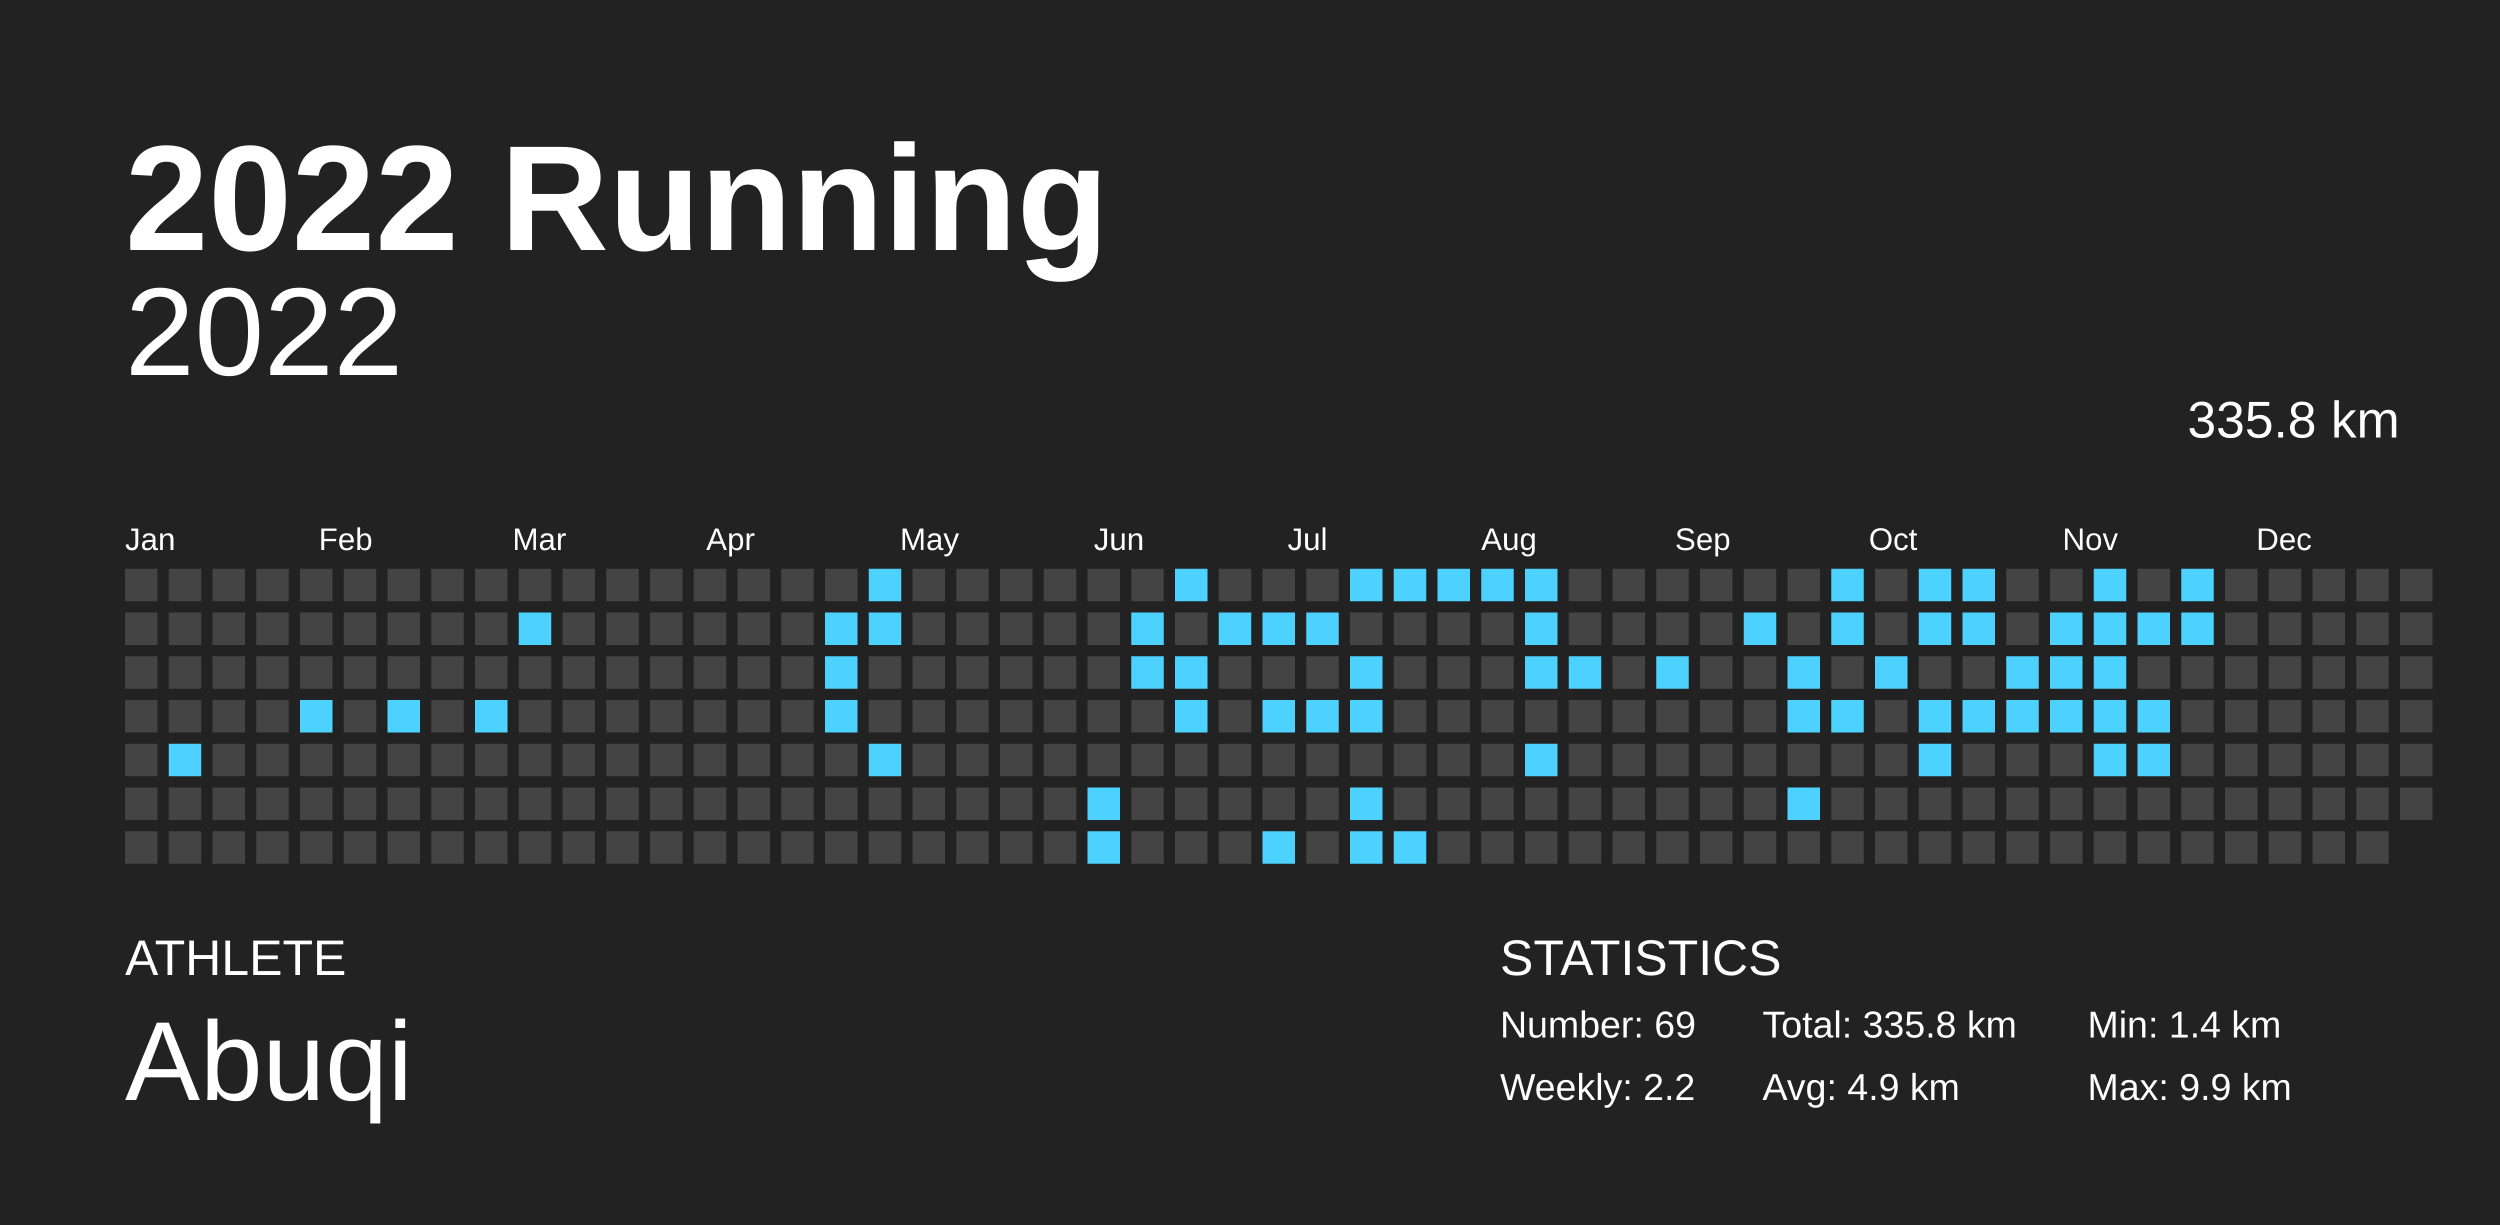
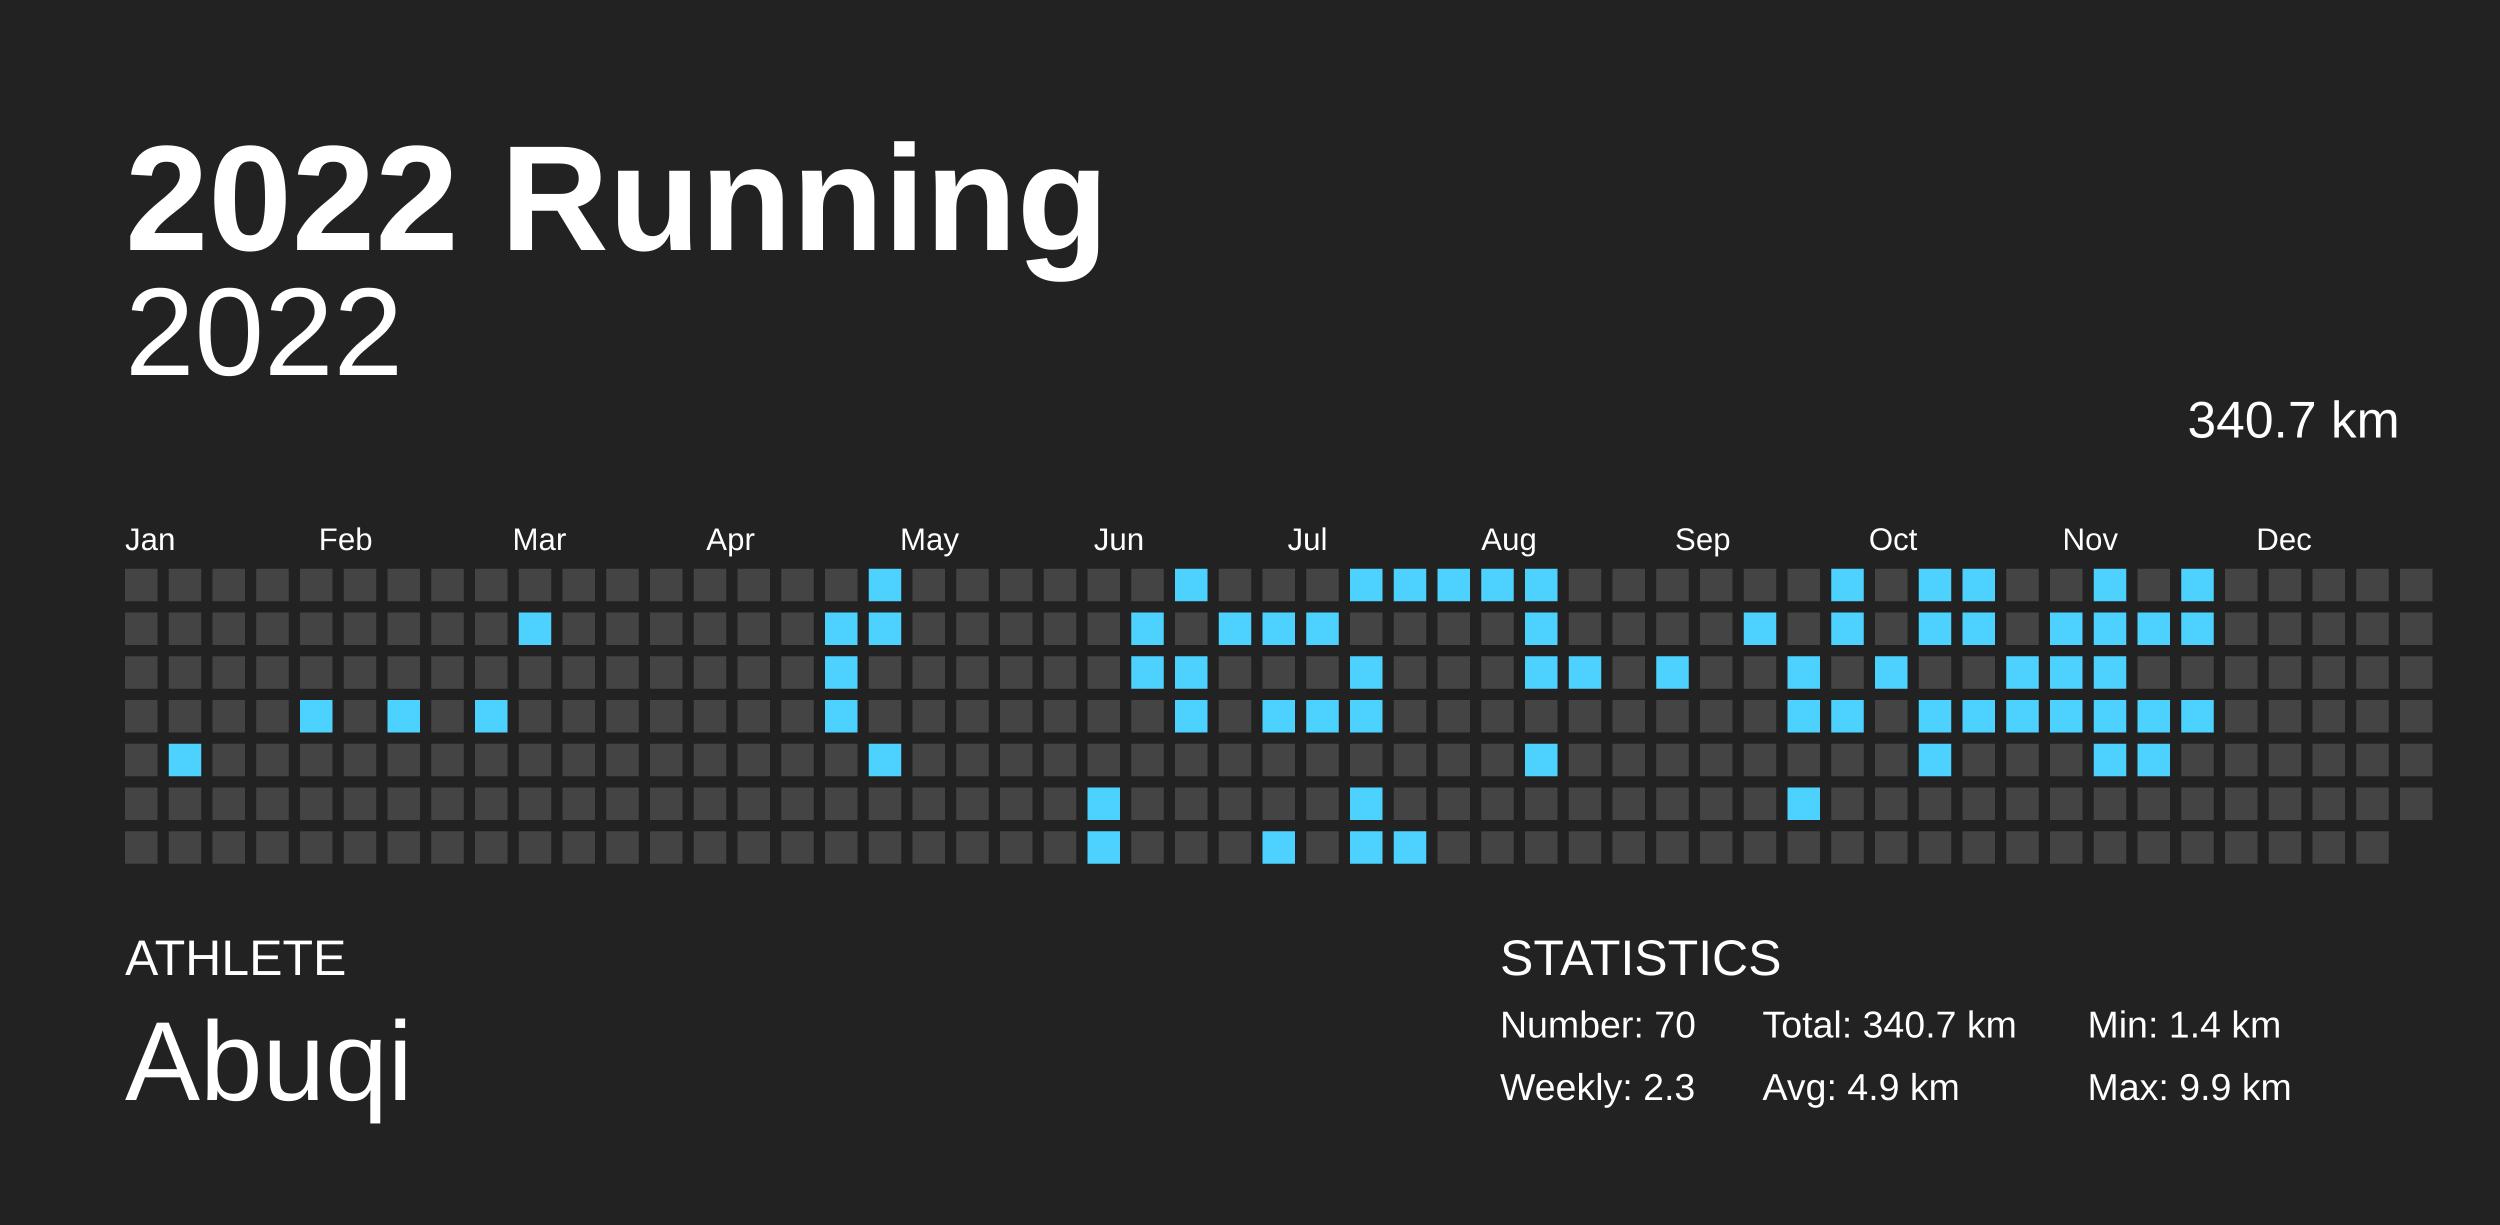
<svg xmlns="http://www.w3.org/2000/svg" baseProfile="full" height="98mm" version="1.1" viewBox="0,0,200,98" width="200mm">
  <defs />
  <rect fill="#222222" height="98" width="200" x="0" y="0" />
  <text fill="#FFFFFF" style="font-size:12px; font-family:Arial; font-weight:bold;" x="10" y="20">2022 Running</text>
  <text fill="#FFFFFF" style="font-size:4px; font-family:Arial" x="10" y="78">ATHLETE</text>
  <text fill="#FFFFFF" style="font-size:9px; font-family:Arial" x="10" y="88">Abuqi</text>
  <text fill="#FFFFFF" style="font-size:4px; font-family:Arial" x="120" y="78">STATISTICS</text>
-   <text fill="#FFFFFF" style="font-size:3px; font-family:Arial" x="120" y="83">Number: 69</text>
-   <text fill="#FFFFFF" style="font-size:3px; font-family:Arial" x="120" y="88">Weekly: 2.2</text>
-   <text fill="#FFFFFF" style="font-size:3px; font-family:Arial" x="141" y="83">Total: 335.8 km</text>
+   <text fill="#FFFFFF" style="font-size:3px; font-family:Arial" x="120" y="83">Number: 70</text>
+   <text fill="#FFFFFF" style="font-size:3px; font-family:Arial" x="120" y="88">Weekly: 2.3</text>
+   <text fill="#FFFFFF" style="font-size:3px; font-family:Arial" x="141" y="83">Total: 340.7 km</text>
  <text fill="#FFFFFF" style="font-size:3px; font-family:Arial" x="141" y="88">Avg: 4.9 km</text>
  <text fill="#FFFFFF" style="font-size:3px; font-family:Arial" x="167" y="83">Min: 1.4 km</text>
  <text fill="#FFFFFF" style="font-size:3px; font-family:Arial" x="167" y="88">Max: 9.9 km</text>
  <text alignment-baseline="hanging" fill="#FFFFFF" style="font-size:10.0px; font-family:Arial;" x="10" y="30">2022</text>
-   <text alignment-baseline="hanging" fill="#FFFFFF" style="font-size:4.125px; font-family:Arial;" x="175" y="35">335.8 km</text>
+   <text alignment-baseline="hanging" fill="#FFFFFF" style="font-size:4.125px; font-family:Arial;" x="175" y="35">340.7 km</text>
  <text fill="#FFFFFF" style="font-size:2.5px; font-family:Arial" x="10.0" y="44">Jan</text>
  <text fill="#FFFFFF" style="font-size:2.5px; font-family:Arial" x="25.5" y="44">Feb</text>
  <text fill="#FFFFFF" style="font-size:2.5px; font-family:Arial" x="41.0" y="44">Mar</text>
  <text fill="#FFFFFF" style="font-size:2.5px; font-family:Arial" x="56.5" y="44">Apr</text>
  <text fill="#FFFFFF" style="font-size:2.5px; font-family:Arial" x="72.0" y="44">May</text>
  <text fill="#FFFFFF" style="font-size:2.5px; font-family:Arial" x="87.5" y="44">Jun</text>
  <text fill="#FFFFFF" style="font-size:2.5px; font-family:Arial" x="103.0" y="44">Jul</text>
  <text fill="#FFFFFF" style="font-size:2.5px; font-family:Arial" x="118.5" y="44">Aug</text>
  <text fill="#FFFFFF" style="font-size:2.5px; font-family:Arial" x="134.0" y="44">Sep</text>
  <text fill="#FFFFFF" style="font-size:2.5px; font-family:Arial" x="149.5" y="44">Oct</text>
  <text fill="#FFFFFF" style="font-size:2.5px; font-family:Arial" x="165.0" y="44">Nov</text>
  <text fill="#FFFFFF" style="font-size:2.5px; font-family:Arial" x="180.5" y="44">Dec</text>
  <rect fill="#444444" height="2.6" width="2.6" x="10.0" y="45.5" />
  <rect fill="#444444" height="2.6" width="2.6" x="10.0" y="49.0" />
  <rect fill="#444444" height="2.6" width="2.6" x="10.0" y="52.5" />
  <rect fill="#444444" height="2.6" width="2.6" x="10.0" y="56.0" />
  <rect fill="#444444" height="2.6" width="2.6" x="10.0" y="59.5" />
  <rect fill="#444444" height="2.6" width="2.6" x="10.0" y="63.0" />
  <rect fill="#444444" height="2.6" width="2.6" x="10.0" y="66.5" />
  <rect fill="#444444" height="2.6" width="2.6" x="13.5" y="45.5" />
  <rect fill="#444444" height="2.6" width="2.6" x="13.5" y="49.0" />
  <rect fill="#444444" height="2.6" width="2.6" x="13.5" y="52.5" />
  <rect fill="#444444" height="2.6" width="2.6" x="13.5" y="56.0" />
  <rect fill="#4dd2ff" height="2.6" width="2.6" x="13.5" y="59.5" />
  <rect fill="#444444" height="2.6" width="2.6" x="13.5" y="63.0" />
  <rect fill="#444444" height="2.6" width="2.6" x="13.5" y="66.5" />
  <rect fill="#444444" height="2.6" width="2.6" x="17.0" y="45.5" />
  <rect fill="#444444" height="2.6" width="2.6" x="17.0" y="49.0" />
  <rect fill="#444444" height="2.6" width="2.6" x="17.0" y="52.5" />
  <rect fill="#444444" height="2.6" width="2.6" x="17.0" y="56.0" />
  <rect fill="#444444" height="2.6" width="2.6" x="17.0" y="59.5" />
  <rect fill="#444444" height="2.6" width="2.6" x="17.0" y="63.0" />
  <rect fill="#444444" height="2.6" width="2.6" x="17.0" y="66.5" />
  <rect fill="#444444" height="2.6" width="2.6" x="20.5" y="45.5" />
  <rect fill="#444444" height="2.6" width="2.6" x="20.5" y="49.0" />
  <rect fill="#444444" height="2.6" width="2.6" x="20.5" y="52.5" />
  <rect fill="#444444" height="2.6" width="2.6" x="20.5" y="56.0" />
  <rect fill="#444444" height="2.6" width="2.6" x="20.5" y="59.5" />
  <rect fill="#444444" height="2.6" width="2.6" x="20.5" y="63.0" />
  <rect fill="#444444" height="2.6" width="2.6" x="20.5" y="66.5" />
  <rect fill="#444444" height="2.6" width="2.6" x="24.0" y="45.5" />
  <rect fill="#444444" height="2.6" width="2.6" x="24.0" y="49.0" />
  <rect fill="#444444" height="2.6" width="2.6" x="24.0" y="52.5" />
  <rect fill="#4dd2ff" height="2.6" width="2.6" x="24.0" y="56.0" />
  <rect fill="#444444" height="2.6" width="2.6" x="24.0" y="59.5" />
  <rect fill="#444444" height="2.6" width="2.6" x="24.0" y="63.0" />
  <rect fill="#444444" height="2.6" width="2.6" x="24.0" y="66.5" />
  <rect fill="#444444" height="2.6" width="2.6" x="27.5" y="45.5" />
  <rect fill="#444444" height="2.6" width="2.6" x="27.5" y="49.0" />
  <rect fill="#444444" height="2.6" width="2.6" x="27.5" y="52.5" />
  <rect fill="#444444" height="2.6" width="2.6" x="27.5" y="56.0" />
  <rect fill="#444444" height="2.6" width="2.6" x="27.5" y="59.5" />
  <rect fill="#444444" height="2.6" width="2.6" x="27.5" y="63.0" />
  <rect fill="#444444" height="2.6" width="2.6" x="27.5" y="66.5" />
  <rect fill="#444444" height="2.6" width="2.6" x="31.0" y="45.5" />
  <rect fill="#444444" height="2.6" width="2.6" x="31.0" y="49.0" />
  <rect fill="#444444" height="2.6" width="2.6" x="31.0" y="52.5" />
  <rect fill="#4dd2ff" height="2.6" width="2.6" x="31.0" y="56.0" />
  <rect fill="#444444" height="2.6" width="2.6" x="31.0" y="59.5" />
  <rect fill="#444444" height="2.6" width="2.6" x="31.0" y="63.0" />
  <rect fill="#444444" height="2.6" width="2.6" x="31.0" y="66.5" />
  <rect fill="#444444" height="2.6" width="2.6" x="34.5" y="45.5" />
  <rect fill="#444444" height="2.6" width="2.6" x="34.5" y="49.0" />
  <rect fill="#444444" height="2.6" width="2.6" x="34.5" y="52.5" />
  <rect fill="#444444" height="2.6" width="2.6" x="34.5" y="56.0" />
  <rect fill="#444444" height="2.6" width="2.6" x="34.5" y="59.5" />
  <rect fill="#444444" height="2.6" width="2.6" x="34.5" y="63.0" />
  <rect fill="#444444" height="2.6" width="2.6" x="34.5" y="66.5" />
  <rect fill="#444444" height="2.6" width="2.6" x="38.0" y="45.5" />
  <rect fill="#444444" height="2.6" width="2.6" x="38.0" y="49.0" />
  <rect fill="#444444" height="2.6" width="2.6" x="38.0" y="52.5" />
  <rect fill="#4dd2ff" height="2.6" width="2.6" x="38.0" y="56.0" />
  <rect fill="#444444" height="2.6" width="2.6" x="38.0" y="59.5" />
  <rect fill="#444444" height="2.6" width="2.6" x="38.0" y="63.0" />
  <rect fill="#444444" height="2.6" width="2.6" x="38.0" y="66.5" />
  <rect fill="#444444" height="2.6" width="2.6" x="41.5" y="45.5" />
  <rect fill="#4dd2ff" height="2.6" width="2.6" x="41.5" y="49.0" />
  <rect fill="#444444" height="2.6" width="2.6" x="41.5" y="52.5" />
  <rect fill="#444444" height="2.6" width="2.6" x="41.5" y="56.0" />
  <rect fill="#444444" height="2.6" width="2.6" x="41.5" y="59.5" />
  <rect fill="#444444" height="2.6" width="2.6" x="41.5" y="63.0" />
  <rect fill="#444444" height="2.6" width="2.6" x="41.5" y="66.5" />
  <rect fill="#444444" height="2.6" width="2.6" x="45.0" y="45.5" />
  <rect fill="#444444" height="2.6" width="2.6" x="45.0" y="49.0" />
  <rect fill="#444444" height="2.6" width="2.6" x="45.0" y="52.5" />
  <rect fill="#444444" height="2.6" width="2.6" x="45.0" y="56.0" />
  <rect fill="#444444" height="2.6" width="2.6" x="45.0" y="59.5" />
  <rect fill="#444444" height="2.6" width="2.6" x="45.0" y="63.0" />
  <rect fill="#444444" height="2.6" width="2.6" x="45.0" y="66.5" />
  <rect fill="#444444" height="2.6" width="2.6" x="48.5" y="45.5" />
  <rect fill="#444444" height="2.6" width="2.6" x="48.5" y="49.0" />
  <rect fill="#444444" height="2.6" width="2.6" x="48.5" y="52.5" />
  <rect fill="#444444" height="2.6" width="2.6" x="48.5" y="56.0" />
  <rect fill="#444444" height="2.6" width="2.6" x="48.5" y="59.5" />
  <rect fill="#444444" height="2.6" width="2.6" x="48.5" y="63.0" />
  <rect fill="#444444" height="2.6" width="2.6" x="48.5" y="66.5" />
  <rect fill="#444444" height="2.6" width="2.6" x="52.0" y="45.5" />
  <rect fill="#444444" height="2.6" width="2.6" x="52.0" y="49.0" />
  <rect fill="#444444" height="2.6" width="2.6" x="52.0" y="52.5" />
  <rect fill="#444444" height="2.6" width="2.6" x="52.0" y="56.0" />
  <rect fill="#444444" height="2.6" width="2.6" x="52.0" y="59.5" />
  <rect fill="#444444" height="2.6" width="2.6" x="52.0" y="63.0" />
  <rect fill="#444444" height="2.6" width="2.6" x="52.0" y="66.5" />
  <rect fill="#444444" height="2.6" width="2.6" x="55.5" y="45.5" />
  <rect fill="#444444" height="2.6" width="2.6" x="55.5" y="49.0" />
  <rect fill="#444444" height="2.6" width="2.6" x="55.5" y="52.5" />
  <rect fill="#444444" height="2.6" width="2.6" x="55.5" y="56.0" />
  <rect fill="#444444" height="2.6" width="2.6" x="55.5" y="59.5" />
  <rect fill="#444444" height="2.6" width="2.6" x="55.5" y="63.0" />
  <rect fill="#444444" height="2.6" width="2.6" x="55.5" y="66.5" />
  <rect fill="#444444" height="2.6" width="2.6" x="59.0" y="45.5" />
  <rect fill="#444444" height="2.6" width="2.6" x="59.0" y="49.0" />
  <rect fill="#444444" height="2.6" width="2.6" x="59.0" y="52.5" />
  <rect fill="#444444" height="2.6" width="2.6" x="59.0" y="56.0" />
  <rect fill="#444444" height="2.6" width="2.6" x="59.0" y="59.5" />
  <rect fill="#444444" height="2.6" width="2.6" x="59.0" y="63.0" />
  <rect fill="#444444" height="2.6" width="2.6" x="59.0" y="66.5" />
  <rect fill="#444444" height="2.6" width="2.6" x="62.5" y="45.5" />
  <rect fill="#444444" height="2.6" width="2.6" x="62.5" y="49.0" />
  <rect fill="#444444" height="2.6" width="2.6" x="62.5" y="52.5" />
  <rect fill="#444444" height="2.6" width="2.6" x="62.5" y="56.0" />
  <rect fill="#444444" height="2.6" width="2.6" x="62.5" y="59.5" />
  <rect fill="#444444" height="2.6" width="2.6" x="62.5" y="63.0" />
  <rect fill="#444444" height="2.6" width="2.6" x="62.5" y="66.5" />
  <rect fill="#444444" height="2.6" width="2.6" x="66.0" y="45.5" />
  <rect fill="#4dd2ff" height="2.6" width="2.6" x="66.0" y="49.0" />
  <rect fill="#4dd2ff" height="2.6" width="2.6" x="66.0" y="52.5" />
  <rect fill="#4dd2ff" height="2.6" width="2.6" x="66.0" y="56.0" />
  <rect fill="#444444" height="2.6" width="2.6" x="66.0" y="59.5" />
  <rect fill="#444444" height="2.6" width="2.6" x="66.0" y="63.0" />
  <rect fill="#444444" height="2.6" width="2.6" x="66.0" y="66.5" />
  <rect fill="#4dd2ff" height="2.6" width="2.6" x="69.5" y="45.5" />
  <rect fill="#4dd2ff" height="2.6" width="2.6" x="69.5" y="49.0" />
  <rect fill="#444444" height="2.6" width="2.6" x="69.5" y="52.5" />
  <rect fill="#444444" height="2.6" width="2.6" x="69.5" y="56.0" />
  <rect fill="#4dd2ff" height="2.6" width="2.6" x="69.5" y="59.5" />
  <rect fill="#444444" height="2.6" width="2.6" x="69.5" y="63.0" />
  <rect fill="#444444" height="2.6" width="2.6" x="69.5" y="66.5" />
  <rect fill="#444444" height="2.6" width="2.6" x="73.0" y="45.5" />
  <rect fill="#444444" height="2.6" width="2.6" x="73.0" y="49.0" />
  <rect fill="#444444" height="2.6" width="2.6" x="73.0" y="52.5" />
  <rect fill="#444444" height="2.6" width="2.6" x="73.0" y="56.0" />
  <rect fill="#444444" height="2.6" width="2.6" x="73.0" y="59.5" />
  <rect fill="#444444" height="2.6" width="2.6" x="73.0" y="63.0" />
  <rect fill="#444444" height="2.6" width="2.6" x="73.0" y="66.5" />
  <rect fill="#444444" height="2.6" width="2.6" x="76.5" y="45.5" />
  <rect fill="#444444" height="2.6" width="2.6" x="76.5" y="49.0" />
  <rect fill="#444444" height="2.6" width="2.6" x="76.5" y="52.5" />
  <rect fill="#444444" height="2.6" width="2.6" x="76.5" y="56.0" />
  <rect fill="#444444" height="2.6" width="2.6" x="76.5" y="59.5" />
  <rect fill="#444444" height="2.6" width="2.6" x="76.5" y="63.0" />
  <rect fill="#444444" height="2.6" width="2.6" x="76.5" y="66.5" />
  <rect fill="#444444" height="2.6" width="2.6" x="80.0" y="45.5" />
  <rect fill="#444444" height="2.6" width="2.6" x="80.0" y="49.0" />
  <rect fill="#444444" height="2.6" width="2.6" x="80.0" y="52.5" />
  <rect fill="#444444" height="2.6" width="2.6" x="80.0" y="56.0" />
  <rect fill="#444444" height="2.6" width="2.6" x="80.0" y="59.5" />
  <rect fill="#444444" height="2.6" width="2.6" x="80.0" y="63.0" />
  <rect fill="#444444" height="2.6" width="2.6" x="80.0" y="66.5" />
  <rect fill="#444444" height="2.6" width="2.6" x="83.5" y="45.5" />
  <rect fill="#444444" height="2.6" width="2.6" x="83.5" y="49.0" />
  <rect fill="#444444" height="2.6" width="2.6" x="83.5" y="52.5" />
  <rect fill="#444444" height="2.6" width="2.6" x="83.5" y="56.0" />
  <rect fill="#444444" height="2.6" width="2.6" x="83.5" y="59.5" />
  <rect fill="#444444" height="2.6" width="2.6" x="83.5" y="63.0" />
  <rect fill="#444444" height="2.6" width="2.6" x="83.5" y="66.5" />
  <rect fill="#444444" height="2.6" width="2.6" x="87.0" y="45.5" />
  <rect fill="#444444" height="2.6" width="2.6" x="87.0" y="49.0" />
  <rect fill="#444444" height="2.6" width="2.6" x="87.0" y="52.5" />
  <rect fill="#444444" height="2.6" width="2.6" x="87.0" y="56.0" />
  <rect fill="#444444" height="2.6" width="2.6" x="87.0" y="59.5" />
  <rect fill="#4dd2ff" height="2.6" width="2.6" x="87.0" y="63.0" />
  <rect fill="#4dd2ff" height="2.6" width="2.6" x="87.0" y="66.5" />
  <rect fill="#444444" height="2.6" width="2.6" x="90.5" y="45.5" />
  <rect fill="#4dd2ff" height="2.6" width="2.6" x="90.5" y="49.0" />
  <rect fill="#4dd2ff" height="2.6" width="2.6" x="90.5" y="52.5" />
  <rect fill="#444444" height="2.6" width="2.6" x="90.5" y="56.0" />
  <rect fill="#444444" height="2.6" width="2.6" x="90.5" y="59.5" />
  <rect fill="#444444" height="2.6" width="2.6" x="90.5" y="63.0" />
  <rect fill="#444444" height="2.6" width="2.6" x="90.5" y="66.5" />
  <rect fill="#4dd2ff" height="2.6" width="2.6" x="94.0" y="45.5" />
  <rect fill="#444444" height="2.6" width="2.6" x="94.0" y="49.0" />
  <rect fill="#4dd2ff" height="2.6" width="2.6" x="94.0" y="52.5" />
  <rect fill="#4dd2ff" height="2.6" width="2.6" x="94.0" y="56.0" />
  <rect fill="#444444" height="2.6" width="2.6" x="94.0" y="59.5" />
  <rect fill="#444444" height="2.6" width="2.6" x="94.0" y="63.0" />
  <rect fill="#444444" height="2.6" width="2.6" x="94.0" y="66.5" />
  <rect fill="#444444" height="2.6" width="2.6" x="97.5" y="45.5" />
  <rect fill="#4dd2ff" height="2.6" width="2.6" x="97.5" y="49.0" />
  <rect fill="#444444" height="2.6" width="2.6" x="97.5" y="52.5" />
  <rect fill="#444444" height="2.6" width="2.6" x="97.5" y="56.0" />
  <rect fill="#444444" height="2.6" width="2.6" x="97.5" y="59.5" />
  <rect fill="#444444" height="2.6" width="2.6" x="97.5" y="63.0" />
  <rect fill="#444444" height="2.6" width="2.6" x="97.5" y="66.5" />
  <rect fill="#444444" height="2.6" width="2.6" x="101.0" y="45.5" />
  <rect fill="#4dd2ff" height="2.6" width="2.6" x="101.0" y="49.0" />
  <rect fill="#444444" height="2.6" width="2.6" x="101.0" y="52.5" />
  <rect fill="#4dd2ff" height="2.6" width="2.6" x="101.0" y="56.0" />
  <rect fill="#444444" height="2.6" width="2.6" x="101.0" y="59.5" />
  <rect fill="#444444" height="2.6" width="2.6" x="101.0" y="63.0" />
  <rect fill="#4dd2ff" height="2.6" width="2.6" x="101.0" y="66.5" />
  <rect fill="#444444" height="2.6" width="2.6" x="104.5" y="45.5" />
  <rect fill="#4dd2ff" height="2.6" width="2.6" x="104.5" y="49.0" />
  <rect fill="#444444" height="2.6" width="2.6" x="104.5" y="52.5" />
  <rect fill="#4dd2ff" height="2.6" width="2.6" x="104.5" y="56.0" />
  <rect fill="#444444" height="2.6" width="2.6" x="104.5" y="59.5" />
  <rect fill="#444444" height="2.6" width="2.6" x="104.5" y="63.0" />
  <rect fill="#444444" height="2.6" width="2.6" x="104.5" y="66.5" />
  <rect fill="#4dd2ff" height="2.6" width="2.6" x="108.0" y="45.5" />
  <rect fill="#444444" height="2.6" width="2.6" x="108.0" y="49.0" />
  <rect fill="#4dd2ff" height="2.6" width="2.6" x="108.0" y="52.5" />
  <rect fill="#4dd2ff" height="2.6" width="2.6" x="108.0" y="56.0" />
  <rect fill="#444444" height="2.6" width="2.6" x="108.0" y="59.5" />
  <rect fill="#4dd2ff" height="2.6" width="2.6" x="108.0" y="63.0" />
  <rect fill="#4dd2ff" height="2.6" width="2.6" x="108.0" y="66.5" />
  <rect fill="#4dd2ff" height="2.6" width="2.6" x="111.5" y="45.5" />
  <rect fill="#444444" height="2.6" width="2.6" x="111.5" y="49.0" />
  <rect fill="#444444" height="2.6" width="2.6" x="111.5" y="52.5" />
  <rect fill="#444444" height="2.6" width="2.6" x="111.5" y="56.0" />
  <rect fill="#444444" height="2.6" width="2.6" x="111.5" y="59.5" />
  <rect fill="#444444" height="2.6" width="2.6" x="111.5" y="63.0" />
  <rect fill="#4dd2ff" height="2.6" width="2.6" x="111.5" y="66.5" />
  <rect fill="#4dd2ff" height="2.6" width="2.6" x="115.0" y="45.5" />
  <rect fill="#444444" height="2.6" width="2.6" x="115.0" y="49.0" />
  <rect fill="#444444" height="2.6" width="2.6" x="115.0" y="52.5" />
  <rect fill="#444444" height="2.6" width="2.6" x="115.0" y="56.0" />
  <rect fill="#444444" height="2.6" width="2.6" x="115.0" y="59.5" />
  <rect fill="#444444" height="2.6" width="2.6" x="115.0" y="63.0" />
  <rect fill="#444444" height="2.6" width="2.6" x="115.0" y="66.5" />
  <rect fill="#4dd2ff" height="2.6" width="2.6" x="118.5" y="45.5" />
  <rect fill="#444444" height="2.6" width="2.6" x="118.5" y="49.0" />
  <rect fill="#444444" height="2.6" width="2.6" x="118.5" y="52.5" />
  <rect fill="#444444" height="2.6" width="2.6" x="118.5" y="56.0" />
  <rect fill="#444444" height="2.6" width="2.6" x="118.5" y="59.5" />
  <rect fill="#444444" height="2.6" width="2.6" x="118.5" y="63.0" />
  <rect fill="#444444" height="2.6" width="2.6" x="118.5" y="66.5" />
  <rect fill="#4dd2ff" height="2.6" width="2.6" x="122.0" y="45.5" />
  <rect fill="#4dd2ff" height="2.6" width="2.6" x="122.0" y="49.0" />
  <rect fill="#4dd2ff" height="2.6" width="2.6" x="122.0" y="52.5" />
  <rect fill="#444444" height="2.6" width="2.6" x="122.0" y="56.0" />
  <rect fill="#4dd2ff" height="2.6" width="2.6" x="122.0" y="59.5" />
  <rect fill="#444444" height="2.6" width="2.6" x="122.0" y="63.0" />
  <rect fill="#444444" height="2.6" width="2.6" x="122.0" y="66.5" />
  <rect fill="#444444" height="2.6" width="2.6" x="125.5" y="45.5" />
  <rect fill="#444444" height="2.6" width="2.6" x="125.5" y="49.0" />
  <rect fill="#4dd2ff" height="2.6" width="2.6" x="125.5" y="52.5" />
  <rect fill="#444444" height="2.6" width="2.6" x="125.5" y="56.0" />
  <rect fill="#444444" height="2.6" width="2.6" x="125.5" y="59.5" />
  <rect fill="#444444" height="2.6" width="2.6" x="125.5" y="63.0" />
  <rect fill="#444444" height="2.6" width="2.6" x="125.5" y="66.5" />
  <rect fill="#444444" height="2.6" width="2.6" x="129.0" y="45.5" />
  <rect fill="#444444" height="2.6" width="2.6" x="129.0" y="49.0" />
  <rect fill="#444444" height="2.6" width="2.6" x="129.0" y="52.5" />
  <rect fill="#444444" height="2.6" width="2.6" x="129.0" y="56.0" />
  <rect fill="#444444" height="2.6" width="2.6" x="129.0" y="59.5" />
  <rect fill="#444444" height="2.6" width="2.6" x="129.0" y="63.0" />
  <rect fill="#444444" height="2.6" width="2.6" x="129.0" y="66.5" />
  <rect fill="#444444" height="2.6" width="2.6" x="132.5" y="45.5" />
  <rect fill="#444444" height="2.6" width="2.6" x="132.5" y="49.0" />
  <rect fill="#4dd2ff" height="2.6" width="2.6" x="132.5" y="52.5" />
  <rect fill="#444444" height="2.6" width="2.6" x="132.5" y="56.0" />
  <rect fill="#444444" height="2.6" width="2.6" x="132.5" y="59.5" />
  <rect fill="#444444" height="2.6" width="2.6" x="132.5" y="63.0" />
  <rect fill="#444444" height="2.6" width="2.6" x="132.5" y="66.5" />
  <rect fill="#444444" height="2.6" width="2.6" x="136.0" y="45.5" />
  <rect fill="#444444" height="2.6" width="2.6" x="136.0" y="49.0" />
  <rect fill="#444444" height="2.6" width="2.6" x="136.0" y="52.5" />
  <rect fill="#444444" height="2.6" width="2.6" x="136.0" y="56.0" />
  <rect fill="#444444" height="2.6" width="2.6" x="136.0" y="59.5" />
  <rect fill="#444444" height="2.6" width="2.6" x="136.0" y="63.0" />
  <rect fill="#444444" height="2.6" width="2.6" x="136.0" y="66.5" />
  <rect fill="#444444" height="2.6" width="2.6" x="139.5" y="45.5" />
  <rect fill="#4dd2ff" height="2.6" width="2.6" x="139.5" y="49.0" />
  <rect fill="#444444" height="2.6" width="2.6" x="139.5" y="52.5" />
  <rect fill="#444444" height="2.6" width="2.6" x="139.5" y="56.0" />
  <rect fill="#444444" height="2.6" width="2.6" x="139.5" y="59.5" />
  <rect fill="#444444" height="2.6" width="2.6" x="139.5" y="63.0" />
  <rect fill="#444444" height="2.6" width="2.6" x="139.5" y="66.5" />
  <rect fill="#444444" height="2.6" width="2.6" x="143.0" y="45.5" />
  <rect fill="#444444" height="2.6" width="2.6" x="143.0" y="49.0" />
  <rect fill="#4dd2ff" height="2.6" width="2.6" x="143.0" y="52.5" />
  <rect fill="#4dd2ff" height="2.6" width="2.6" x="143.0" y="56.0" />
  <rect fill="#444444" height="2.6" width="2.6" x="143.0" y="59.5" />
  <rect fill="#4dd2ff" height="2.6" width="2.6" x="143.0" y="63.0" />
  <rect fill="#444444" height="2.6" width="2.6" x="143.0" y="66.5" />
  <rect fill="#4dd2ff" height="2.6" width="2.6" x="146.5" y="45.5" />
  <rect fill="#4dd2ff" height="2.6" width="2.6" x="146.5" y="49.0" />
  <rect fill="#444444" height="2.6" width="2.6" x="146.5" y="52.5" />
  <rect fill="#4dd2ff" height="2.6" width="2.6" x="146.5" y="56.0" />
  <rect fill="#444444" height="2.6" width="2.6" x="146.5" y="59.5" />
  <rect fill="#444444" height="2.6" width="2.6" x="146.5" y="63.0" />
  <rect fill="#444444" height="2.6" width="2.6" x="146.5" y="66.5" />
  <rect fill="#444444" height="2.6" width="2.6" x="150.0" y="45.5" />
  <rect fill="#444444" height="2.6" width="2.6" x="150.0" y="49.0" />
  <rect fill="#4dd2ff" height="2.6" width="2.6" x="150.0" y="52.5" />
  <rect fill="#444444" height="2.6" width="2.6" x="150.0" y="56.0" />
  <rect fill="#444444" height="2.6" width="2.6" x="150.0" y="59.5" />
  <rect fill="#444444" height="2.6" width="2.6" x="150.0" y="63.0" />
  <rect fill="#444444" height="2.6" width="2.6" x="150.0" y="66.5" />
  <rect fill="#4dd2ff" height="2.6" width="2.6" x="153.5" y="45.5" />
  <rect fill="#4dd2ff" height="2.6" width="2.6" x="153.5" y="49.0" />
  <rect fill="#444444" height="2.6" width="2.6" x="153.5" y="52.5" />
  <rect fill="#4dd2ff" height="2.6" width="2.6" x="153.5" y="56.0" />
  <rect fill="#4dd2ff" height="2.6" width="2.6" x="153.5" y="59.5" />
  <rect fill="#444444" height="2.6" width="2.6" x="153.5" y="63.0" />
  <rect fill="#444444" height="2.6" width="2.6" x="153.5" y="66.5" />
  <rect fill="#4dd2ff" height="2.6" width="2.6" x="157.0" y="45.5" />
  <rect fill="#4dd2ff" height="2.6" width="2.6" x="157.0" y="49.0" />
  <rect fill="#444444" height="2.6" width="2.6" x="157.0" y="52.5" />
  <rect fill="#4dd2ff" height="2.6" width="2.6" x="157.0" y="56.0" />
  <rect fill="#444444" height="2.6" width="2.6" x="157.0" y="59.5" />
  <rect fill="#444444" height="2.6" width="2.6" x="157.0" y="63.0" />
  <rect fill="#444444" height="2.6" width="2.6" x="157.0" y="66.5" />
  <rect fill="#444444" height="2.6" width="2.6" x="160.5" y="45.5" />
  <rect fill="#444444" height="2.6" width="2.6" x="160.5" y="49.0" />
  <rect fill="#4dd2ff" height="2.6" width="2.6" x="160.5" y="52.5" />
  <rect fill="#4dd2ff" height="2.6" width="2.6" x="160.5" y="56.0" />
  <rect fill="#444444" height="2.6" width="2.6" x="160.5" y="59.5" />
  <rect fill="#444444" height="2.6" width="2.6" x="160.5" y="63.0" />
  <rect fill="#444444" height="2.6" width="2.6" x="160.5" y="66.5" />
  <rect fill="#444444" height="2.6" width="2.6" x="164.0" y="45.5" />
  <rect fill="#4dd2ff" height="2.6" width="2.6" x="164.0" y="49.0" />
  <rect fill="#4dd2ff" height="2.6" width="2.6" x="164.0" y="52.5" />
  <rect fill="#4dd2ff" height="2.6" width="2.6" x="164.0" y="56.0" />
  <rect fill="#444444" height="2.6" width="2.6" x="164.0" y="59.5" />
  <rect fill="#444444" height="2.6" width="2.6" x="164.0" y="63.0" />
  <rect fill="#444444" height="2.6" width="2.6" x="164.0" y="66.5" />
  <rect fill="#4dd2ff" height="2.6" width="2.6" x="167.5" y="45.5" />
  <rect fill="#4dd2ff" height="2.6" width="2.6" x="167.5" y="49.0" />
  <rect fill="#4dd2ff" height="2.6" width="2.6" x="167.5" y="52.5" />
  <rect fill="#4dd2ff" height="2.6" width="2.6" x="167.5" y="56.0" />
  <rect fill="#4dd2ff" height="2.6" width="2.6" x="167.5" y="59.5" />
  <rect fill="#444444" height="2.6" width="2.6" x="167.5" y="63.0" />
  <rect fill="#444444" height="2.6" width="2.6" x="167.5" y="66.5" />
  <rect fill="#444444" height="2.6" width="2.6" x="171.0" y="45.5" />
  <rect fill="#4dd2ff" height="2.6" width="2.6" x="171.0" y="49.0" />
  <rect fill="#444444" height="2.6" width="2.6" x="171.0" y="52.5" />
  <rect fill="#4dd2ff" height="2.6" width="2.6" x="171.0" y="56.0" />
  <rect fill="#4dd2ff" height="2.6" width="2.6" x="171.0" y="59.5" />
  <rect fill="#444444" height="2.6" width="2.6" x="171.0" y="63.0" />
  <rect fill="#444444" height="2.6" width="2.6" x="171.0" y="66.5" />
  <rect fill="#4dd2ff" height="2.6" width="2.6" x="174.5" y="45.5" />
  <rect fill="#4dd2ff" height="2.6" width="2.6" x="174.5" y="49.0" />
  <rect fill="#444444" height="2.6" width="2.6" x="174.5" y="52.5" />
-   <rect fill="#444444" height="2.6" width="2.6" x="174.5" y="56.0" />
+   <rect fill="#4dd2ff" height="2.6" width="2.6" x="174.5" y="56.0" />
  <rect fill="#444444" height="2.6" width="2.6" x="174.5" y="59.5" />
  <rect fill="#444444" height="2.6" width="2.6" x="174.5" y="63.0" />
  <rect fill="#444444" height="2.6" width="2.6" x="174.5" y="66.5" />
  <rect fill="#444444" height="2.6" width="2.6" x="178.0" y="45.5" />
  <rect fill="#444444" height="2.6" width="2.6" x="178.0" y="49.0" />
  <rect fill="#444444" height="2.6" width="2.6" x="178.0" y="52.5" />
  <rect fill="#444444" height="2.6" width="2.6" x="178.0" y="56.0" />
  <rect fill="#444444" height="2.6" width="2.6" x="178.0" y="59.5" />
  <rect fill="#444444" height="2.6" width="2.6" x="178.0" y="63.0" />
  <rect fill="#444444" height="2.6" width="2.6" x="178.0" y="66.5" />
  <rect fill="#444444" height="2.6" width="2.6" x="181.5" y="45.5" />
  <rect fill="#444444" height="2.6" width="2.6" x="181.5" y="49.0" />
  <rect fill="#444444" height="2.6" width="2.6" x="181.5" y="52.5" />
  <rect fill="#444444" height="2.6" width="2.6" x="181.5" y="56.0" />
  <rect fill="#444444" height="2.6" width="2.6" x="181.5" y="59.5" />
  <rect fill="#444444" height="2.6" width="2.6" x="181.5" y="63.0" />
  <rect fill="#444444" height="2.6" width="2.6" x="181.5" y="66.5" />
  <rect fill="#444444" height="2.6" width="2.6" x="185.0" y="45.5" />
  <rect fill="#444444" height="2.6" width="2.6" x="185.0" y="49.0" />
  <rect fill="#444444" height="2.6" width="2.6" x="185.0" y="52.5" />
  <rect fill="#444444" height="2.6" width="2.6" x="185.0" y="56.0" />
  <rect fill="#444444" height="2.6" width="2.6" x="185.0" y="59.5" />
  <rect fill="#444444" height="2.6" width="2.6" x="185.0" y="63.0" />
  <rect fill="#444444" height="2.6" width="2.6" x="185.0" y="66.5" />
  <rect fill="#444444" height="2.6" width="2.6" x="188.5" y="45.5" />
  <rect fill="#444444" height="2.6" width="2.6" x="188.5" y="49.0" />
  <rect fill="#444444" height="2.6" width="2.6" x="188.5" y="52.5" />
  <rect fill="#444444" height="2.6" width="2.6" x="188.5" y="56.0" />
  <rect fill="#444444" height="2.6" width="2.6" x="188.5" y="59.5" />
  <rect fill="#444444" height="2.6" width="2.6" x="188.5" y="63.0" />
  <rect fill="#444444" height="2.6" width="2.6" x="188.5" y="66.5" />
  <rect fill="#444444" height="2.6" width="2.6" x="192.0" y="45.5" />
  <rect fill="#444444" height="2.6" width="2.6" x="192.0" y="49.0" />
  <rect fill="#444444" height="2.6" width="2.6" x="192.0" y="52.5" />
  <rect fill="#444444" height="2.6" width="2.6" x="192.0" y="56.0" />
  <rect fill="#444444" height="2.6" width="2.6" x="192.0" y="59.5" />
  <rect fill="#444444" height="2.6" width="2.6" x="192.0" y="63.0" />
</svg>
